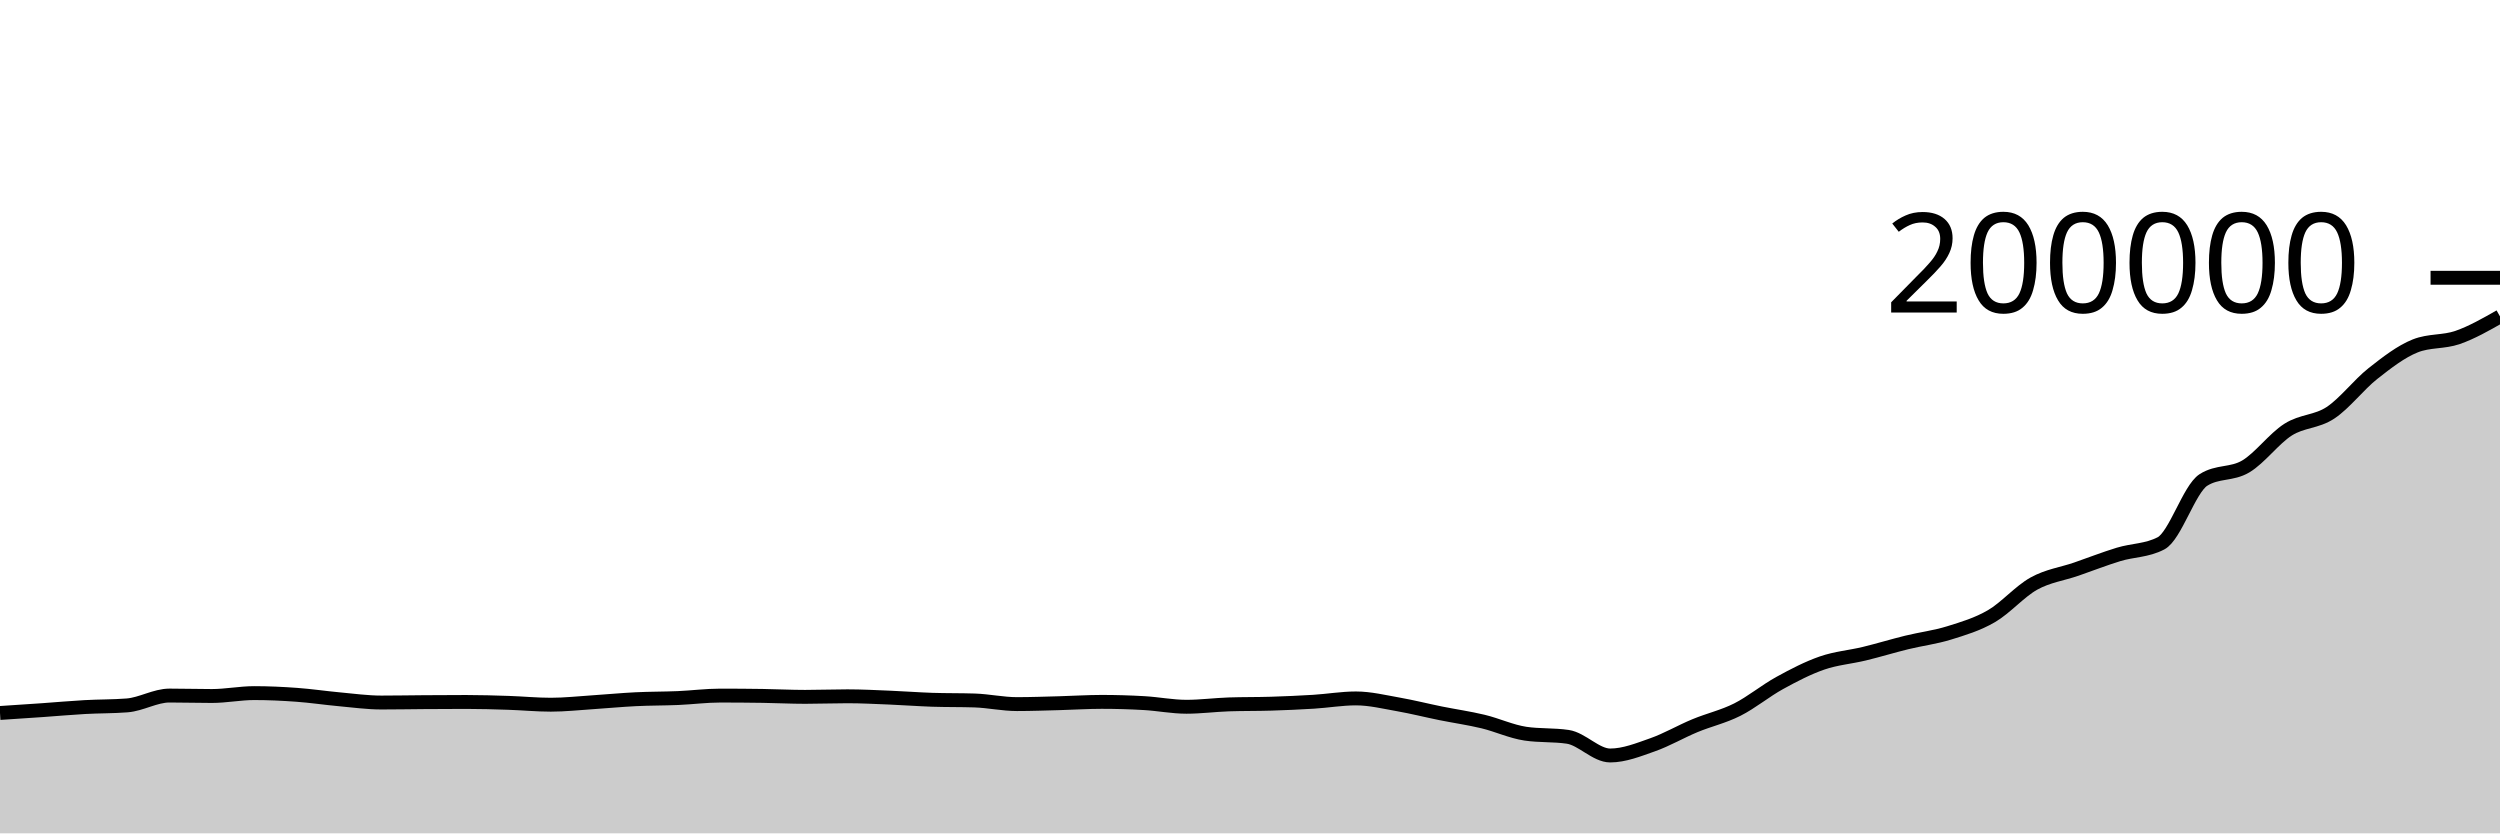
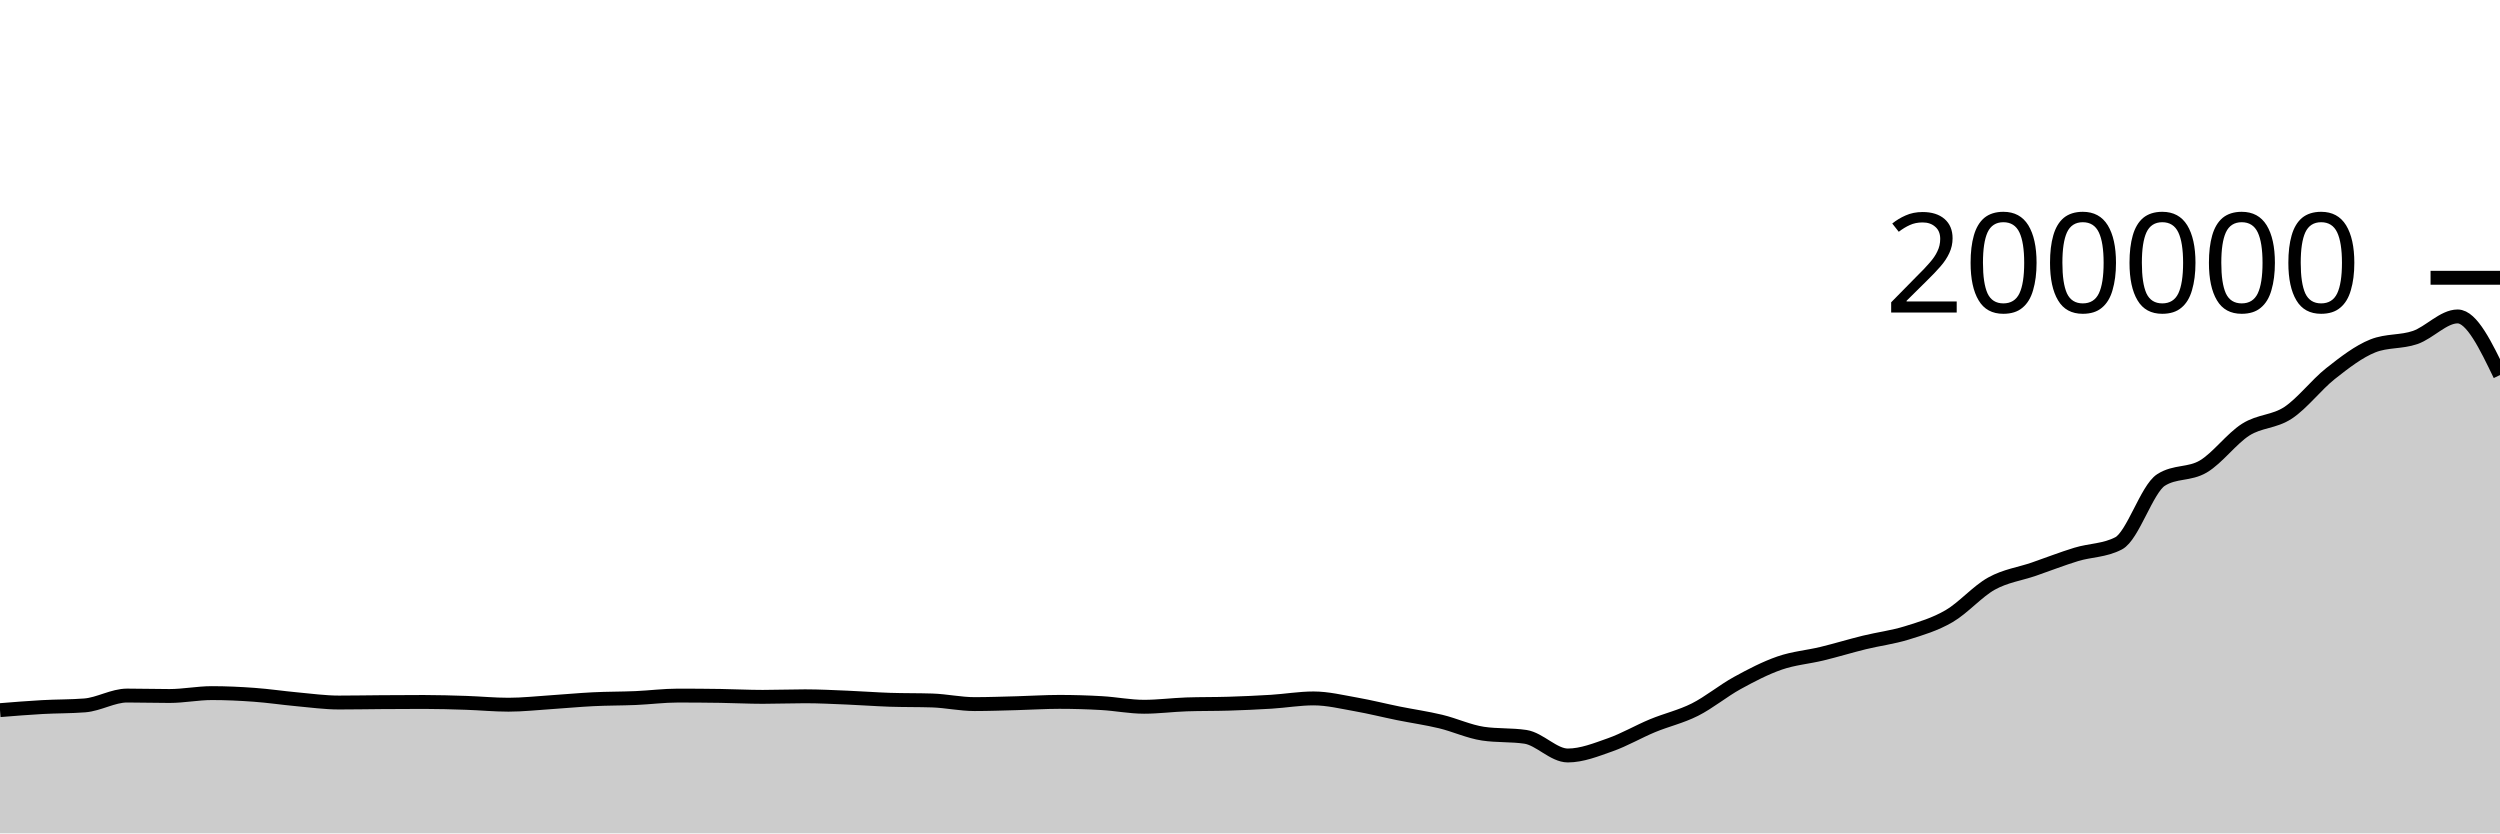
<svg xmlns="http://www.w3.org/2000/svg" viewBox="0 0 180 60">
  <g transform="translate(0,20)">
-     <path class="area" fill="rgba(0, 0, 0, 0.2)" d="M0,31.334C1.017,31.267,2.034,31.201,3.051,31.13C4.068,31.059,5.085,30.966,6.102,30.909C7.119,30.852,8.136,30.869,9.153,30.789C10.169,30.709,11.186,30.08,12.203,30.08C13.22,30.08,14.237,30.112,15.254,30.112C16.271,30.112,17.288,29.904,18.305,29.904C19.322,29.904,20.339,29.952,21.356,30.026C22.373,30.099,23.39,30.253,24.407,30.346C25.424,30.438,26.441,30.582,27.458,30.582C28.475,30.582,29.492,30.562,30.508,30.555C31.525,30.548,32.542,30.541,33.559,30.541C34.576,30.541,35.593,30.572,36.61,30.605C37.627,30.639,38.644,30.739,39.661,30.739C40.678,30.739,41.695,30.625,42.712,30.559C43.729,30.493,44.746,30.394,45.763,30.344C46.78,30.294,47.797,30.303,48.814,30.26C49.831,30.216,50.847,30.082,51.864,30.082C52.881,30.082,53.898,30.09,54.915,30.105C55.932,30.12,56.949,30.174,57.966,30.174C58.983,30.174,60,30.133,61.017,30.133C62.034,30.133,63.051,30.188,64.068,30.229C65.085,30.271,66.102,30.35,67.119,30.384C68.136,30.418,69.153,30.401,70.169,30.434C71.186,30.468,72.203,30.695,73.22,30.695C74.237,30.695,75.254,30.656,76.271,30.63C77.288,30.603,78.305,30.535,79.322,30.535C80.339,30.535,81.356,30.565,82.373,30.624C83.39,30.682,84.407,30.887,85.424,30.887C86.441,30.887,87.458,30.751,88.475,30.716C89.492,30.682,90.508,30.697,91.525,30.665C92.542,30.633,93.559,30.589,94.576,30.526C95.593,30.463,96.61,30.286,97.627,30.286C98.644,30.286,99.661,30.538,100.678,30.716C101.695,30.895,102.712,31.153,103.729,31.359C104.746,31.564,105.763,31.707,106.78,31.951C107.797,32.196,108.814,32.674,109.831,32.825C110.847,32.977,111.864,32.901,112.881,33.052C113.898,33.204,114.915,34.395,115.932,34.395C116.949,34.395,117.966,33.984,118.983,33.626C120,33.269,121.017,32.672,122.034,32.25C123.051,31.827,124.068,31.605,125.085,31.093C126.102,30.581,127.119,29.736,128.136,29.177C129.153,28.618,130.169,28.09,131.186,27.738C132.203,27.386,133.22,27.312,134.237,27.065C135.254,26.818,136.271,26.506,137.288,26.256C138.305,26.007,139.322,25.886,140.339,25.57C141.356,25.254,142.373,24.953,143.39,24.361C144.407,23.769,145.424,22.582,146.441,22.018C147.458,21.454,148.475,21.329,149.492,20.978C150.508,20.628,151.525,20.226,152.542,19.916C153.559,19.607,154.576,19.651,155.593,19.119C156.61,18.588,157.627,15.21,158.644,14.559C159.661,13.909,160.678,14.188,161.695,13.584C162.712,12.979,163.729,11.576,164.746,10.932C165.763,10.288,166.78,10.391,167.797,9.719C168.814,9.046,169.831,7.7,170.847,6.898C171.864,6.095,172.881,5.309,173.898,4.904C174.915,4.499,175.932,4.65,176.949,4.297C177.966,3.943,178.983,3.363,180,2.783L180,40C178.983,40,177.966,40,176.949,40C175.932,40,174.915,40,173.898,40C172.881,40,171.864,40,170.847,40C169.831,40,168.814,40,167.797,40C166.78,40,165.763,40,164.746,40C163.729,40,162.712,40,161.695,40C160.678,40,159.661,40,158.644,40C157.627,40,156.61,40,155.593,40C154.576,40,153.559,40,152.542,40C151.525,40,150.508,40,149.492,40C148.475,40,147.458,40,146.441,40C145.424,40,144.407,40,143.39,40C142.373,40,141.356,40,140.339,40C139.322,40,138.305,40,137.288,40C136.271,40,135.254,40,134.237,40C133.22,40,132.203,40,131.186,40C130.169,40,129.153,40,128.136,40C127.119,40,126.102,40,125.085,40C124.068,40,123.051,40,122.034,40C121.017,40,120,40,118.983,40C117.966,40,116.949,40,115.932,40C114.915,40,113.898,40,112.881,40C111.864,40,110.847,40,109.831,40C108.814,40,107.797,40,106.78,40C105.763,40,104.746,40,103.729,40C102.712,40,101.695,40,100.678,40C99.661,40,98.644,40,97.627,40C96.61,40,95.593,40,94.576,40C93.559,40,92.542,40,91.525,40C90.508,40,89.492,40,88.475,40C87.458,40,86.441,40,85.424,40C84.407,40,83.39,40,82.373,40C81.356,40,80.339,40,79.322,40C78.305,40,77.288,40,76.271,40C75.254,40,74.237,40,73.22,40C72.203,40,71.186,40,70.169,40C69.153,40,68.136,40,67.119,40C66.102,40,65.085,40,64.068,40C63.051,40,62.034,40,61.017,40C60,40,58.983,40,57.966,40C56.949,40,55.932,40,54.915,40C53.898,40,52.881,40,51.864,40C50.847,40,49.831,40,48.814,40C47.797,40,46.78,40,45.763,40C44.746,40,43.729,40,42.712,40C41.695,40,40.678,40,39.661,40C38.644,40,37.627,40,36.61,40C35.593,40,34.576,40,33.559,40C32.542,40,31.525,40,30.508,40C29.492,40,28.475,40,27.458,40C26.441,40,25.424,40,24.407,40C23.39,40,22.373,40,21.356,40C20.339,40,19.322,40,18.305,40C17.288,40,16.271,40,15.254,40C14.237,40,13.22,40,12.203,40C11.186,40,10.169,40,9.153,40C8.136,40,7.119,40,6.102,40C5.085,40,4.068,40,3.051,40C2.034,40,1.017,40,0,40Z" />
-     <path class="line" stroke="black" fill="none" d="M0,31.334C1.017,31.267,2.034,31.201,3.051,31.13C4.068,31.059,5.085,30.966,6.102,30.909C7.119,30.852,8.136,30.869,9.153,30.789C10.169,30.709,11.186,30.08,12.203,30.08C13.22,30.08,14.237,30.112,15.254,30.112C16.271,30.112,17.288,29.904,18.305,29.904C19.322,29.904,20.339,29.952,21.356,30.026C22.373,30.099,23.39,30.253,24.407,30.346C25.424,30.438,26.441,30.582,27.458,30.582C28.475,30.582,29.492,30.562,30.508,30.555C31.525,30.548,32.542,30.541,33.559,30.541C34.576,30.541,35.593,30.572,36.61,30.605C37.627,30.639,38.644,30.739,39.661,30.739C40.678,30.739,41.695,30.625,42.712,30.559C43.729,30.493,44.746,30.394,45.763,30.344C46.78,30.294,47.797,30.303,48.814,30.26C49.831,30.216,50.847,30.082,51.864,30.082C52.881,30.082,53.898,30.09,54.915,30.105C55.932,30.12,56.949,30.174,57.966,30.174C58.983,30.174,60,30.133,61.017,30.133C62.034,30.133,63.051,30.188,64.068,30.229C65.085,30.271,66.102,30.35,67.119,30.384C68.136,30.418,69.153,30.401,70.169,30.434C71.186,30.468,72.203,30.695,73.22,30.695C74.237,30.695,75.254,30.656,76.271,30.63C77.288,30.603,78.305,30.535,79.322,30.535C80.339,30.535,81.356,30.565,82.373,30.624C83.39,30.682,84.407,30.887,85.424,30.887C86.441,30.887,87.458,30.751,88.475,30.716C89.492,30.682,90.508,30.697,91.525,30.665C92.542,30.633,93.559,30.589,94.576,30.526C95.593,30.463,96.61,30.286,97.627,30.286C98.644,30.286,99.661,30.538,100.678,30.716C101.695,30.895,102.712,31.153,103.729,31.359C104.746,31.564,105.763,31.707,106.78,31.951C107.797,32.196,108.814,32.674,109.831,32.825C110.847,32.977,111.864,32.901,112.881,33.052C113.898,33.204,114.915,34.395,115.932,34.395C116.949,34.395,117.966,33.984,118.983,33.626C120,33.269,121.017,32.672,122.034,32.25C123.051,31.827,124.068,31.605,125.085,31.093C126.102,30.581,127.119,29.736,128.136,29.177C129.153,28.618,130.169,28.09,131.186,27.738C132.203,27.386,133.22,27.312,134.237,27.065C135.254,26.818,136.271,26.506,137.288,26.256C138.305,26.007,139.322,25.886,140.339,25.57C141.356,25.254,142.373,24.953,143.39,24.361C144.407,23.769,145.424,22.582,146.441,22.018C147.458,21.454,148.475,21.329,149.492,20.978C150.508,20.628,151.525,20.226,152.542,19.916C153.559,19.607,154.576,19.651,155.593,19.119C156.61,18.588,157.627,15.21,158.644,14.559C159.661,13.909,160.678,14.188,161.695,13.584C162.712,12.979,163.729,11.576,164.746,10.932C165.763,10.288,166.78,10.391,167.797,9.719C168.814,9.046,169.831,7.7,170.847,6.898C171.864,6.095,172.881,5.309,173.898,4.904C174.915,4.499,175.932,4.65,176.949,4.297C177.966,3.943,178.983,3.363,180,2.783" />
+     <path class="area" fill="rgba(0, 0, 0, 0.2)" d="M0,31.13C1.017,31.048,2.034,30.966,3.051,30.909C4.068,30.852,5.085,30.869,6.102,30.789C7.119,30.709,8.136,30.08,9.153,30.08C10.169,30.08,11.186,30.112,12.203,30.112C13.22,30.112,14.237,29.904,15.254,29.904C16.271,29.904,17.288,29.952,18.305,30.026C19.322,30.099,20.339,30.253,21.356,30.346C22.373,30.438,23.39,30.582,24.407,30.582C25.424,30.582,26.441,30.562,27.458,30.555C28.475,30.548,29.492,30.541,30.508,30.541C31.525,30.541,32.542,30.572,33.559,30.605C34.576,30.639,35.593,30.739,36.61,30.739C37.627,30.739,38.644,30.625,39.661,30.559C40.678,30.493,41.695,30.394,42.712,30.344C43.729,30.294,44.746,30.303,45.763,30.26C46.78,30.216,47.797,30.082,48.814,30.082C49.831,30.082,50.847,30.09,51.864,30.105C52.881,30.12,53.898,30.174,54.915,30.174C55.932,30.174,56.949,30.133,57.966,30.133C58.983,30.133,60,30.188,61.017,30.229C62.034,30.271,63.051,30.35,64.068,30.384C65.085,30.418,66.102,30.401,67.119,30.434C68.136,30.468,69.153,30.695,70.169,30.695C71.186,30.695,72.203,30.656,73.22,30.63C74.237,30.603,75.254,30.535,76.271,30.535C77.288,30.535,78.305,30.565,79.322,30.624C80.339,30.682,81.356,30.887,82.373,30.887C83.39,30.887,84.407,30.751,85.424,30.716C86.441,30.682,87.458,30.697,88.475,30.665C89.492,30.633,90.508,30.589,91.525,30.526C92.542,30.463,93.559,30.286,94.576,30.286C95.593,30.286,96.61,30.538,97.627,30.716C98.644,30.895,99.661,31.153,100.678,31.359C101.695,31.564,102.712,31.707,103.729,31.951C104.746,32.196,105.763,32.674,106.78,32.825C107.797,32.977,108.814,32.901,109.831,33.052C110.847,33.204,111.864,34.395,112.881,34.395C113.898,34.395,114.915,33.984,115.932,33.626C116.949,33.269,117.966,32.672,118.983,32.25C120,31.828,121.017,31.605,122.034,31.093C123.051,30.581,124.068,29.736,125.085,29.177C126.102,28.618,127.119,28.09,128.136,27.738C129.153,27.386,130.169,27.312,131.186,27.065C132.203,26.818,133.22,26.506,134.237,26.256C135.254,26.007,136.271,25.886,137.288,25.57C138.305,25.254,139.322,24.953,140.339,24.361C141.356,23.769,142.373,22.582,143.39,22.018C144.407,21.454,145.424,21.329,146.441,20.978C147.458,20.628,148.475,20.226,149.492,19.916C150.508,19.607,151.525,19.651,152.542,19.119C153.559,18.588,154.576,15.21,155.593,14.559C156.61,13.909,157.627,14.188,158.644,13.584C159.661,12.979,160.678,11.576,161.695,10.932C162.712,10.288,163.729,10.391,164.746,9.719C165.763,9.046,166.78,7.7,167.797,6.898C168.814,6.095,169.831,5.309,170.847,4.904C171.864,4.499,172.881,4.65,173.898,4.297C174.915,3.943,175.932,2.783,176.949,2.783C177.966,2.783,178.983,4.893,180,7.002L180,40C178.983,40,177.966,40,176.949,40C175.932,40,174.915,40,173.898,40C172.881,40,171.864,40,170.847,40C169.831,40,168.814,40,167.797,40C166.78,40,165.763,40,164.746,40C163.729,40,162.712,40,161.695,40C160.678,40,159.661,40,158.644,40C157.627,40,156.61,40,155.593,40C154.576,40,153.559,40,152.542,40C151.525,40,150.508,40,149.492,40C148.475,40,147.458,40,146.441,40C145.424,40,144.407,40,143.39,40C142.373,40,141.356,40,140.339,40C139.322,40,138.305,40,137.288,40C136.271,40,135.254,40,134.237,40C133.22,40,132.203,40,131.186,40C130.169,40,129.153,40,128.136,40C127.119,40,126.102,40,125.085,40C124.068,40,123.051,40,122.034,40C121.017,40,120,40,118.983,40C117.966,40,116.949,40,115.932,40C114.915,40,113.898,40,112.881,40C111.864,40,110.847,40,109.831,40C108.814,40,107.797,40,106.78,40C105.763,40,104.746,40,103.729,40C102.712,40,101.695,40,100.678,40C99.661,40,98.644,40,97.627,40C96.61,40,95.593,40,94.576,40C93.559,40,92.542,40,91.525,40C90.508,40,89.492,40,88.475,40C87.458,40,86.441,40,85.424,40C84.407,40,83.39,40,82.373,40C81.356,40,80.339,40,79.322,40C78.305,40,77.288,40,76.271,40C75.254,40,74.237,40,73.22,40C72.203,40,71.186,40,70.169,40C69.153,40,68.136,40,67.119,40C66.102,40,65.085,40,64.068,40C63.051,40,62.034,40,61.017,40C60,40,58.983,40,57.966,40C56.949,40,55.932,40,54.915,40C53.898,40,52.881,40,51.864,40C50.847,40,49.831,40,48.814,40C47.797,40,46.78,40,45.763,40C44.746,40,43.729,40,42.712,40C41.695,40,40.678,40,39.661,40C38.644,40,37.627,40,36.61,40C35.593,40,34.576,40,33.559,40C32.542,40,31.525,40,30.508,40C29.492,40,28.475,40,27.458,40C26.441,40,25.424,40,24.407,40C23.39,40,22.373,40,21.356,40C20.339,40,19.322,40,18.305,40C17.288,40,16.271,40,15.254,40C14.237,40,13.22,40,12.203,40C11.186,40,10.169,40,9.153,40C8.136,40,7.119,40,6.102,40C5.085,40,4.068,40,3.051,40C2.034,40,1.017,40,0,40Z" />
+     <path class="line" stroke="black" fill="none" d="M0,31.13C1.017,31.048,2.034,30.966,3.051,30.909C4.068,30.852,5.085,30.869,6.102,30.789C7.119,30.709,8.136,30.08,9.153,30.08C10.169,30.08,11.186,30.112,12.203,30.112C13.22,30.112,14.237,29.904,15.254,29.904C16.271,29.904,17.288,29.952,18.305,30.026C19.322,30.099,20.339,30.253,21.356,30.346C22.373,30.438,23.39,30.582,24.407,30.582C25.424,30.582,26.441,30.562,27.458,30.555C28.475,30.548,29.492,30.541,30.508,30.541C31.525,30.541,32.542,30.572,33.559,30.605C34.576,30.639,35.593,30.739,36.61,30.739C37.627,30.739,38.644,30.625,39.661,30.559C40.678,30.493,41.695,30.394,42.712,30.344C43.729,30.294,44.746,30.303,45.763,30.26C46.78,30.216,47.797,30.082,48.814,30.082C49.831,30.082,50.847,30.09,51.864,30.105C52.881,30.12,53.898,30.174,54.915,30.174C55.932,30.174,56.949,30.133,57.966,30.133C58.983,30.133,60,30.188,61.017,30.229C62.034,30.271,63.051,30.35,64.068,30.384C65.085,30.418,66.102,30.401,67.119,30.434C68.136,30.468,69.153,30.695,70.169,30.695C71.186,30.695,72.203,30.656,73.22,30.63C74.237,30.603,75.254,30.535,76.271,30.535C77.288,30.535,78.305,30.565,79.322,30.624C80.339,30.682,81.356,30.887,82.373,30.887C83.39,30.887,84.407,30.751,85.424,30.716C86.441,30.682,87.458,30.697,88.475,30.665C89.492,30.633,90.508,30.589,91.525,30.526C92.542,30.463,93.559,30.286,94.576,30.286C95.593,30.286,96.61,30.538,97.627,30.716C98.644,30.895,99.661,31.153,100.678,31.359C101.695,31.564,102.712,31.707,103.729,31.951C104.746,32.196,105.763,32.674,106.78,32.825C107.797,32.977,108.814,32.901,109.831,33.052C110.847,33.204,111.864,34.395,112.881,34.395C113.898,34.395,114.915,33.984,115.932,33.626C116.949,33.269,117.966,32.672,118.983,32.25C120,31.828,121.017,31.605,122.034,31.093C123.051,30.581,124.068,29.736,125.085,29.177C126.102,28.618,127.119,28.09,128.136,27.738C129.153,27.386,130.169,27.312,131.186,27.065C132.203,26.818,133.22,26.506,134.237,26.256C135.254,26.007,136.271,25.886,137.288,25.57C138.305,25.254,139.322,24.953,140.339,24.361C141.356,23.769,142.373,22.582,143.39,22.018C144.407,21.454,145.424,21.329,146.441,20.978C147.458,20.628,148.475,20.226,149.492,19.916C150.508,19.607,151.525,19.651,152.542,19.119C153.559,18.588,154.576,15.21,155.593,14.559C156.61,13.909,157.627,14.188,158.644,13.584C159.661,12.979,160.678,11.576,161.695,10.932C162.712,10.288,163.729,10.391,164.746,9.719C165.763,9.046,166.78,7.7,167.797,6.898C168.814,6.095,169.831,5.309,170.847,4.904C171.864,4.499,172.881,4.65,173.898,4.297C174.915,3.943,175.932,2.783,176.949,2.783C177.966,2.783,178.983,4.893,180,7.002" />
    <path class="axis-ceiling" stroke-width="1" stroke="black" fill="none" d="M175,0L180,0" />
    <text class="axis-ceiling-label" font-family="sans-serif" text-anchor="end" font-size="10px" x="170" y="2.5">200000</text>
  </g>
</svg>
